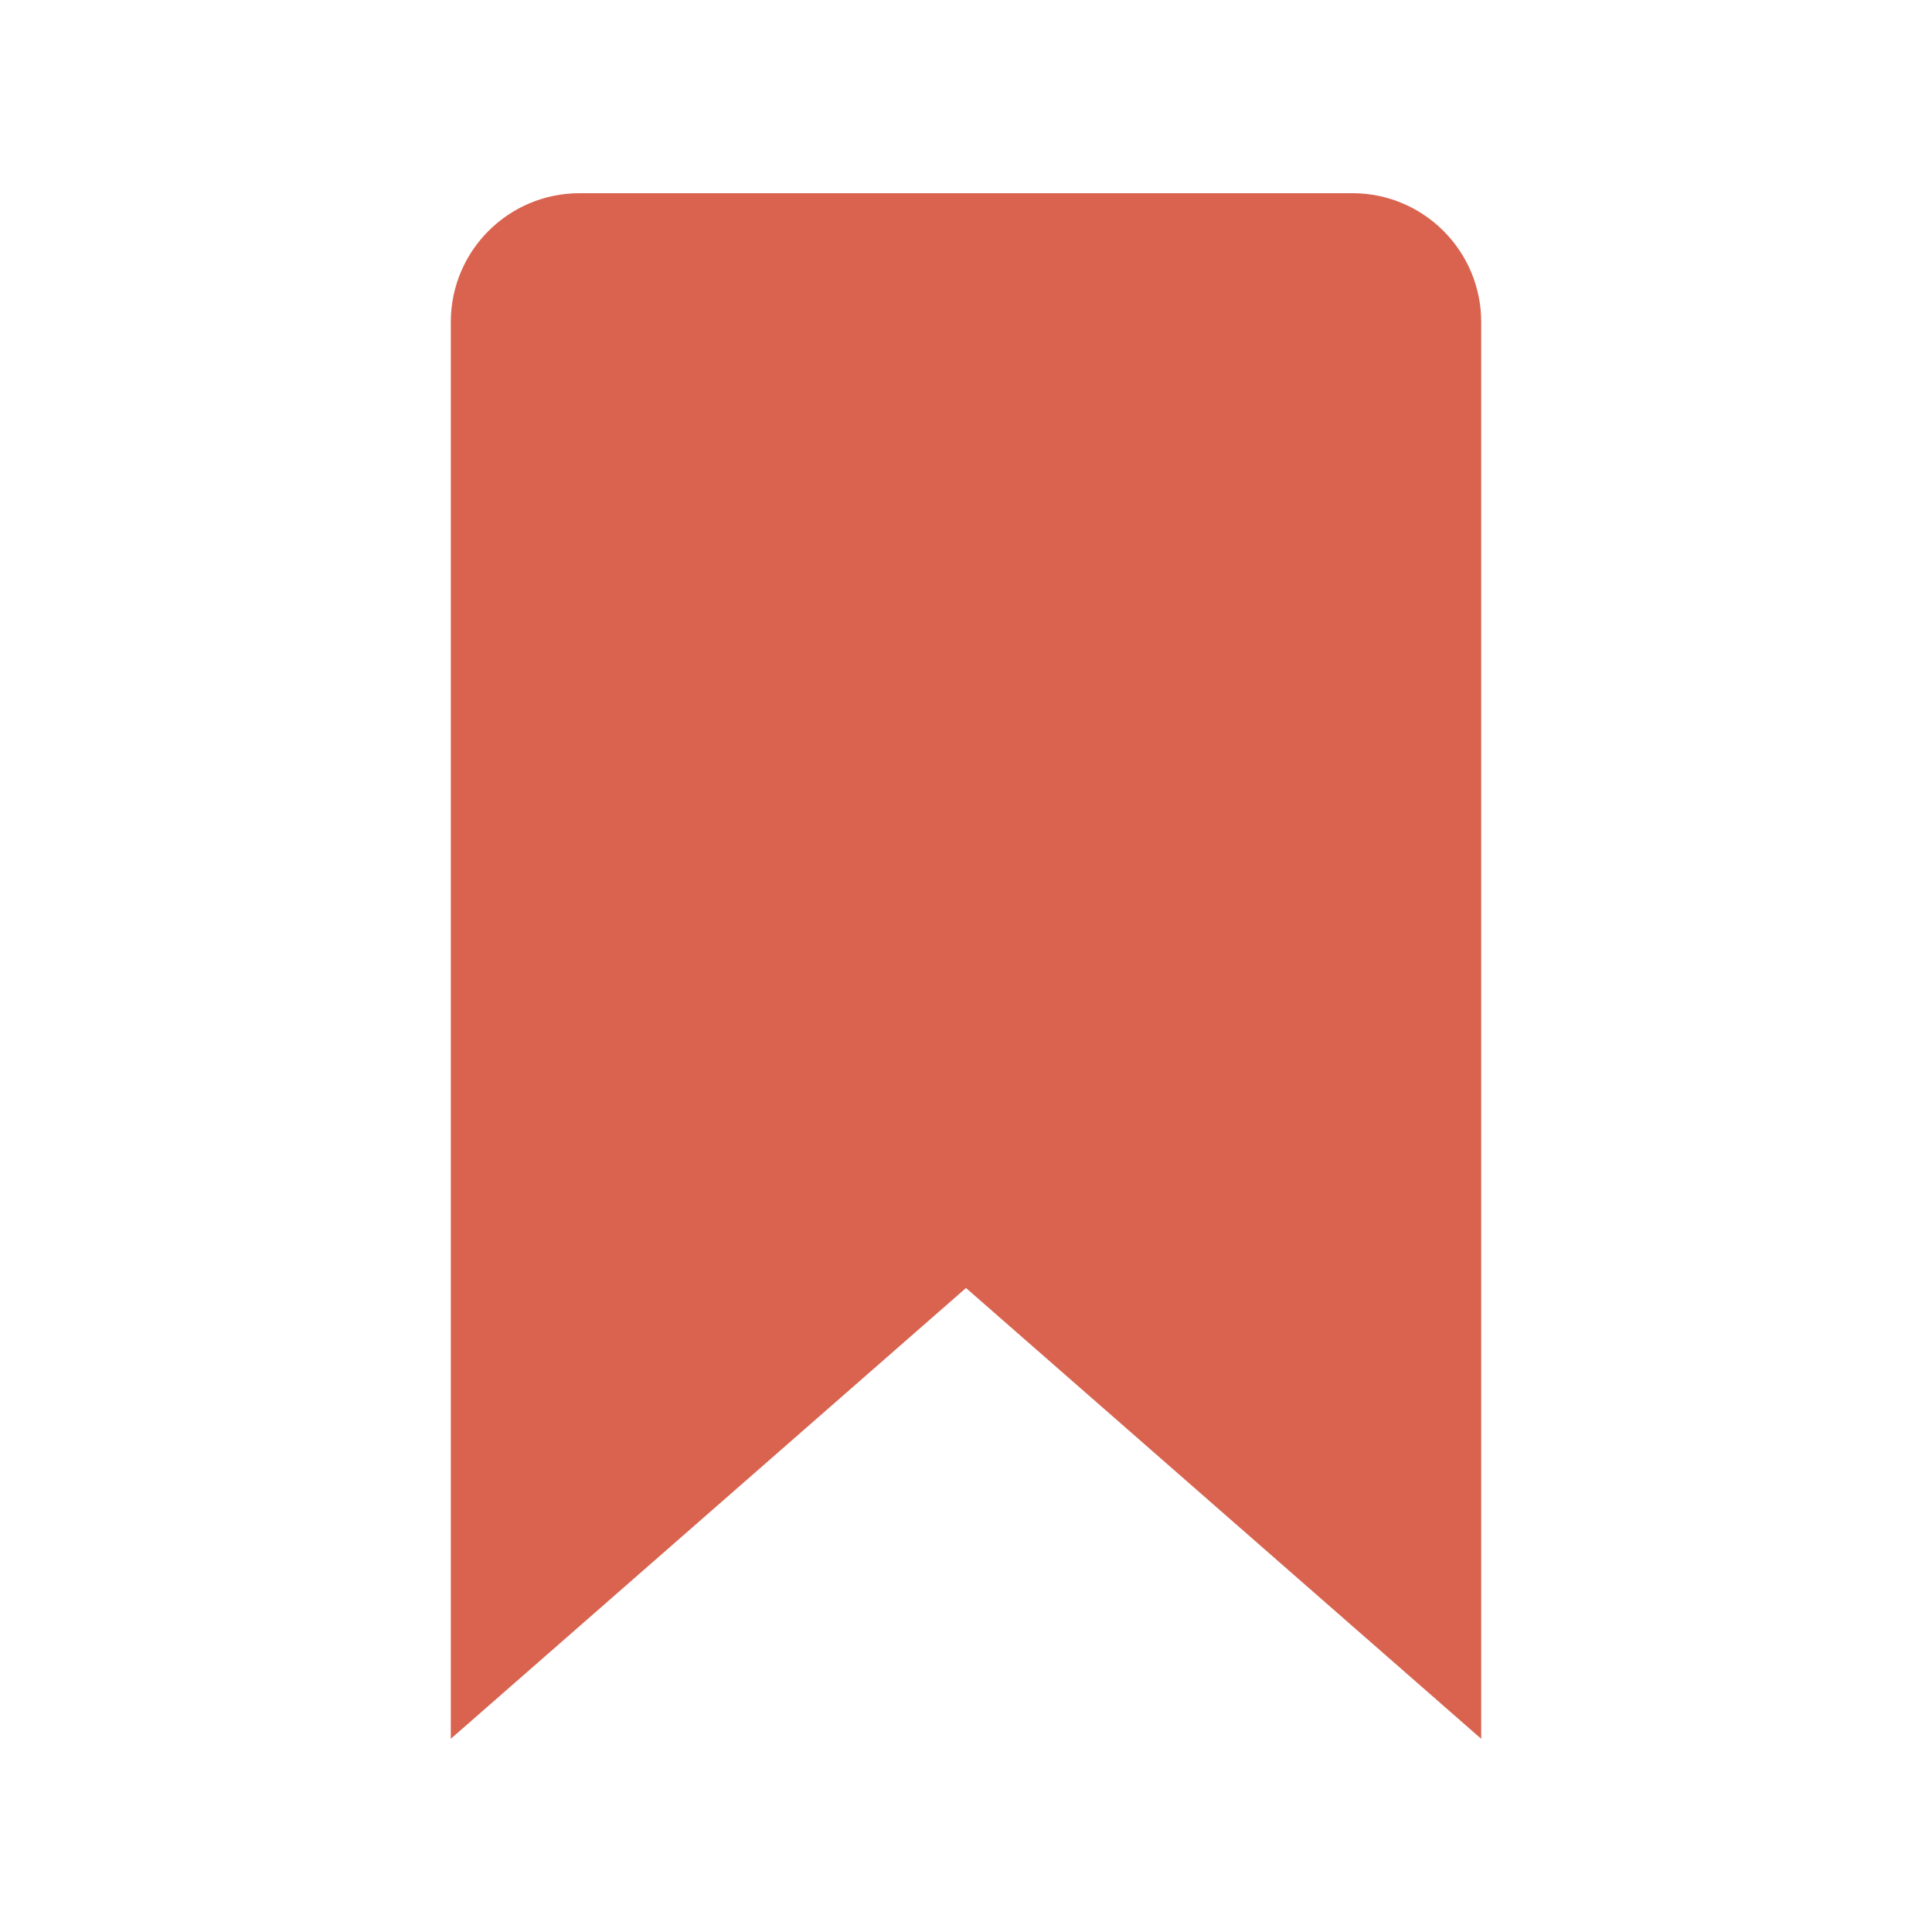
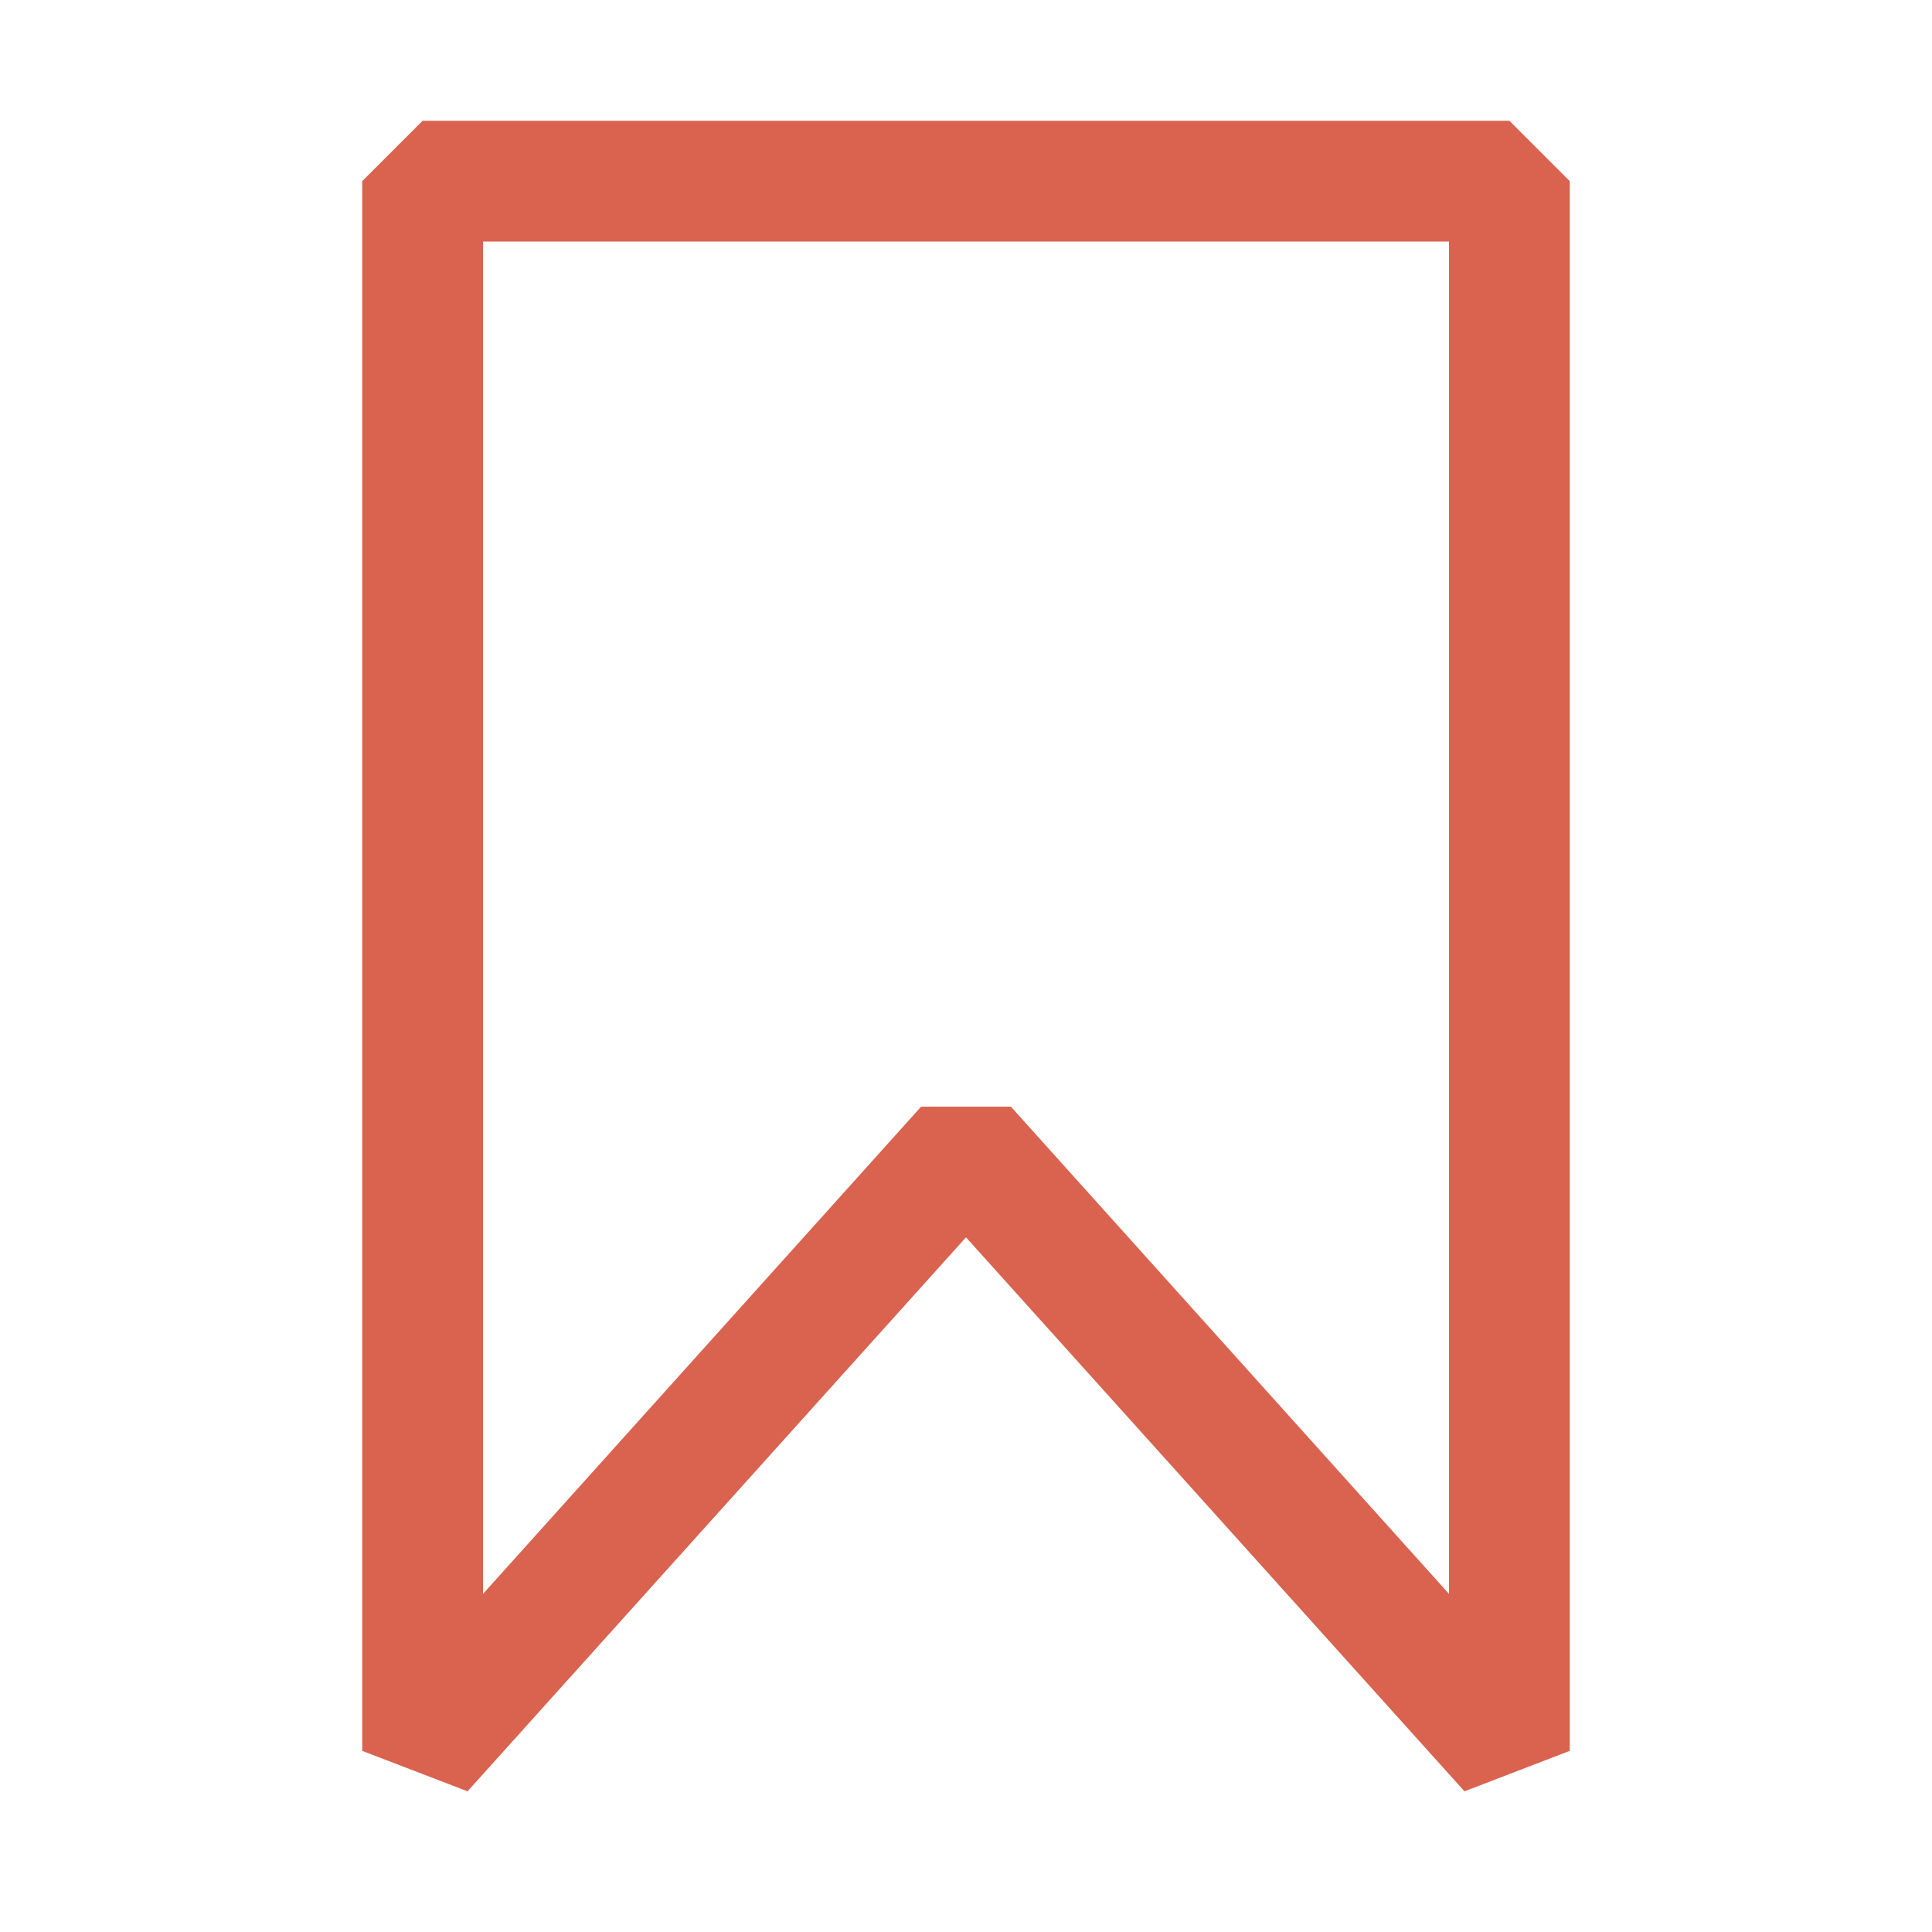
- <svg xmlns="http://www.w3.org/2000/svg" viewBox="0 0 30 30">
-   <path fill="#D9634F" d="M23 27l-8-7-8 7V5a2 2 0 0 1 2-2h12a2 2 0 0 1 2 2v22z" />
+ <svg xmlns="http://www.w3.org/2000/svg" fill="#d9634f" viewBox="0 0 16 16">
+   <path d="M12.5 1h-9l-.5.5v13l.872.335L8 10.247l4.128 4.588L13 14.5v-13l-.5-.5zM12 13.2L8.372 9.165h-.744L4 13.2V2h8v11.2z" />
</svg>
